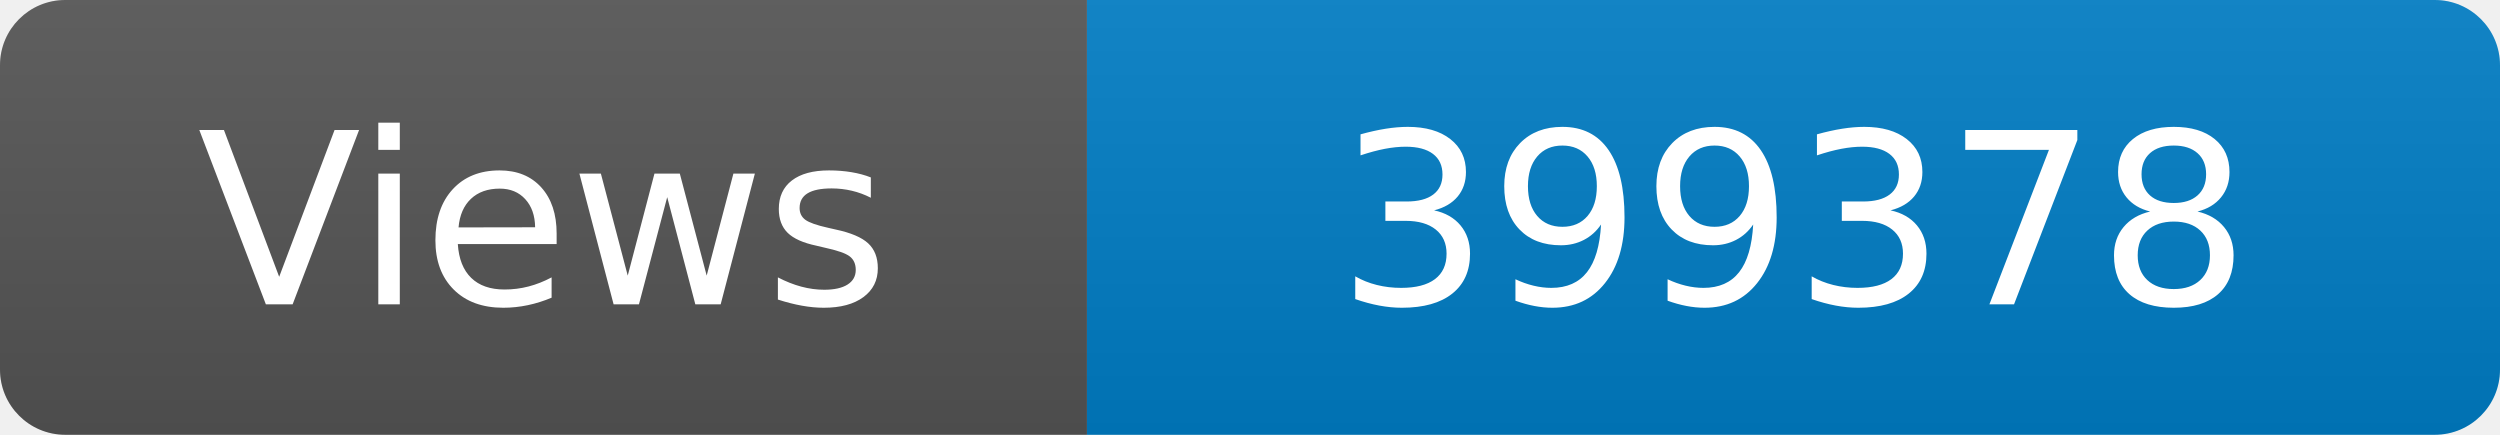
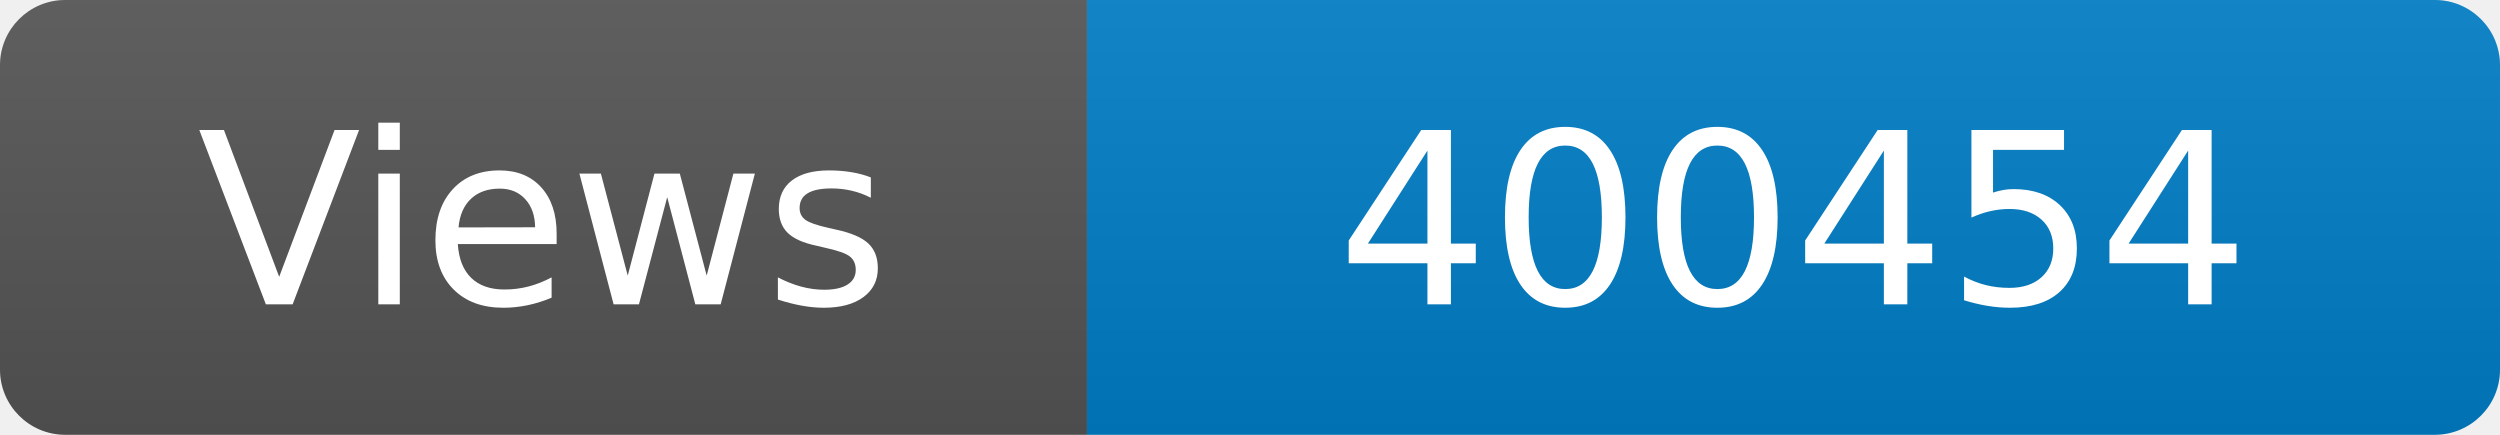
<svg xmlns="http://www.w3.org/2000/svg" width="115" height="20" role="img" aria-label="Maintained?: yes">
  <linearGradient id="s" x2="0" y2="100%">
    <stop offset="0" stop-color="#bbb" stop-opacity=".1" />
    <stop offset="1" stop-opacity=".1" />
  </linearGradient>
  <clipPath id="r">
    <rect width="115" height="20" rx="3" fill="#fff" />
  </clipPath>
  <g clip-path="url(#r)">
    <rect width="50" height="20" fill="#555" />
    <rect x="50" width="160" height="20" fill="#007ec6" />
    <rect width="115" height="20" fill="url(#s)" />
  </g>
  <g fill="#fff" text-anchor="middle" font-family="Verdana,Geneva,DejaVu Sans,sans-serif" font-size="110">
    <text x="250" y="140" transform="scale(.1)" fill="#fff">Views</text>
-     <text x="825" y="140" transform="scale(.1)" fill="#fff">399378</text>
+     <text x="825" y="140" transform="scale(.1)" fill="#fff">400454</text>
  </g>
</svg>
